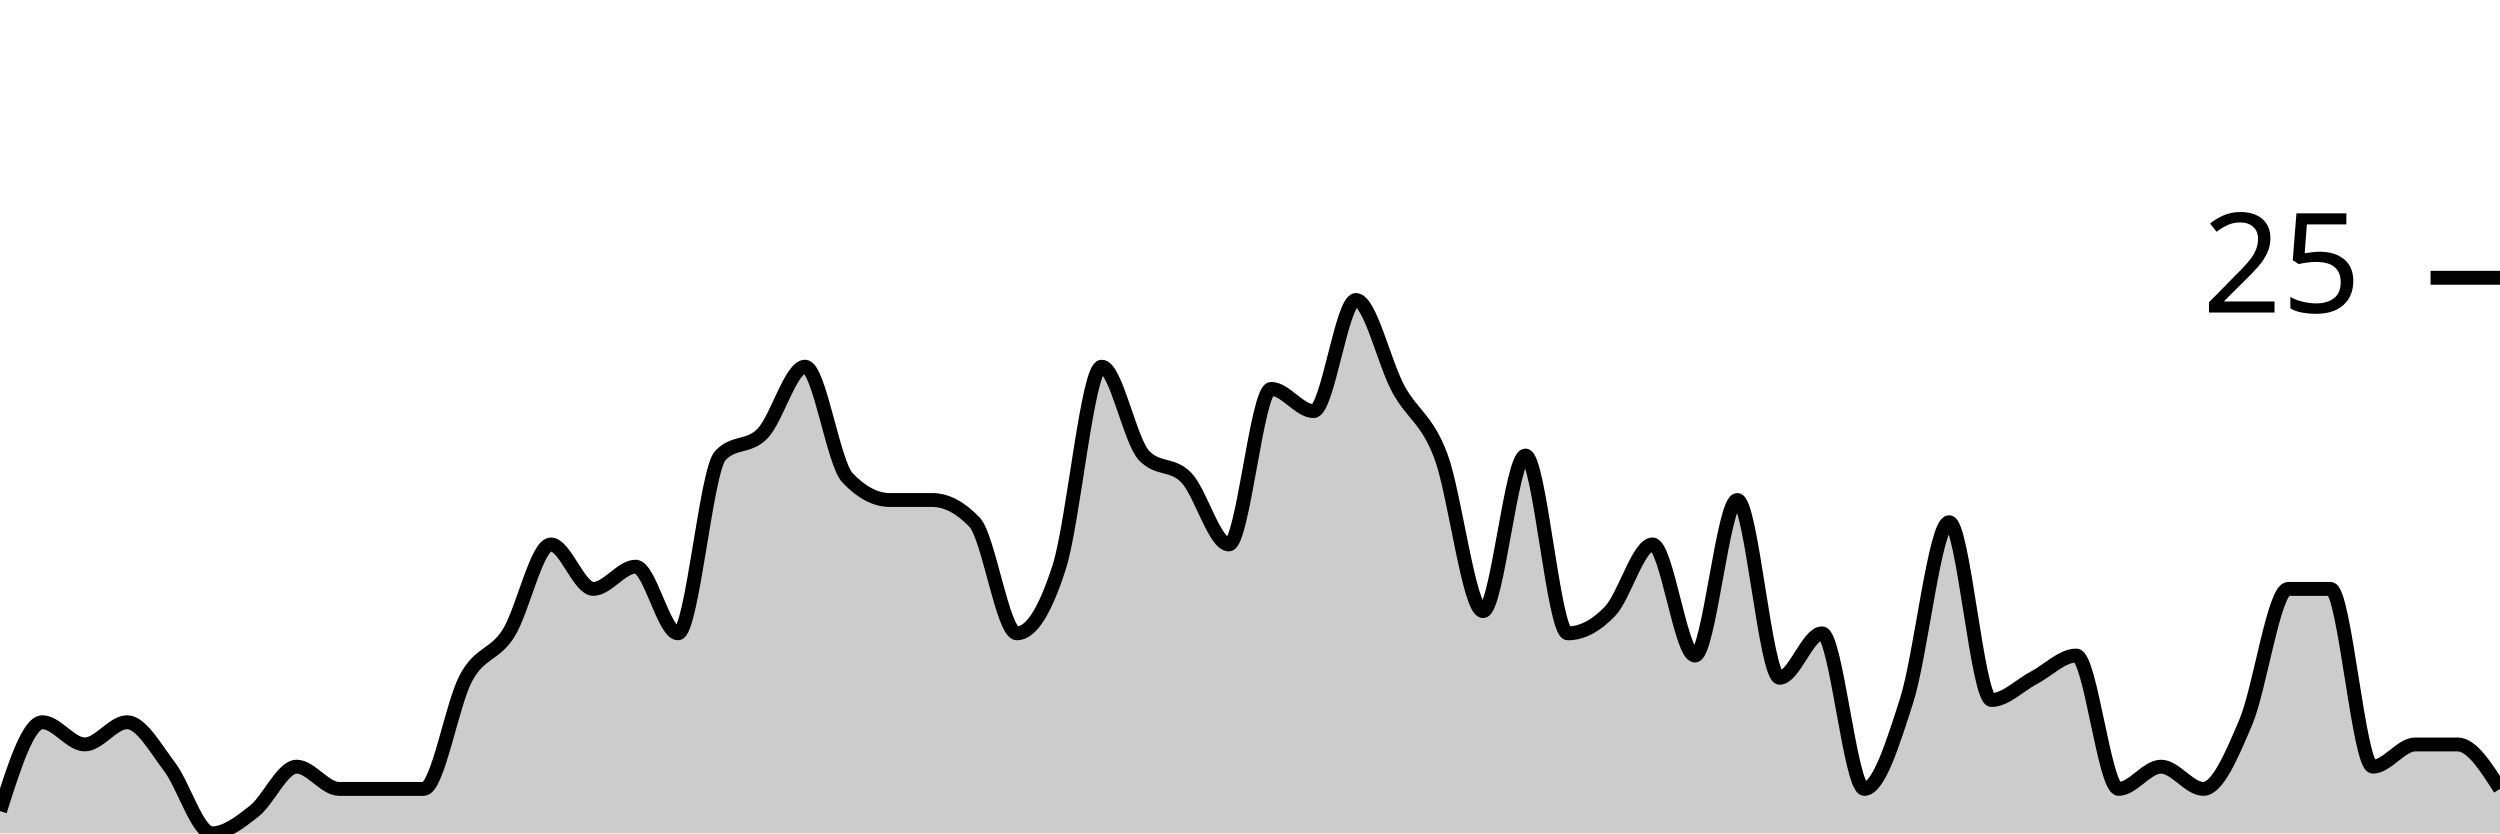
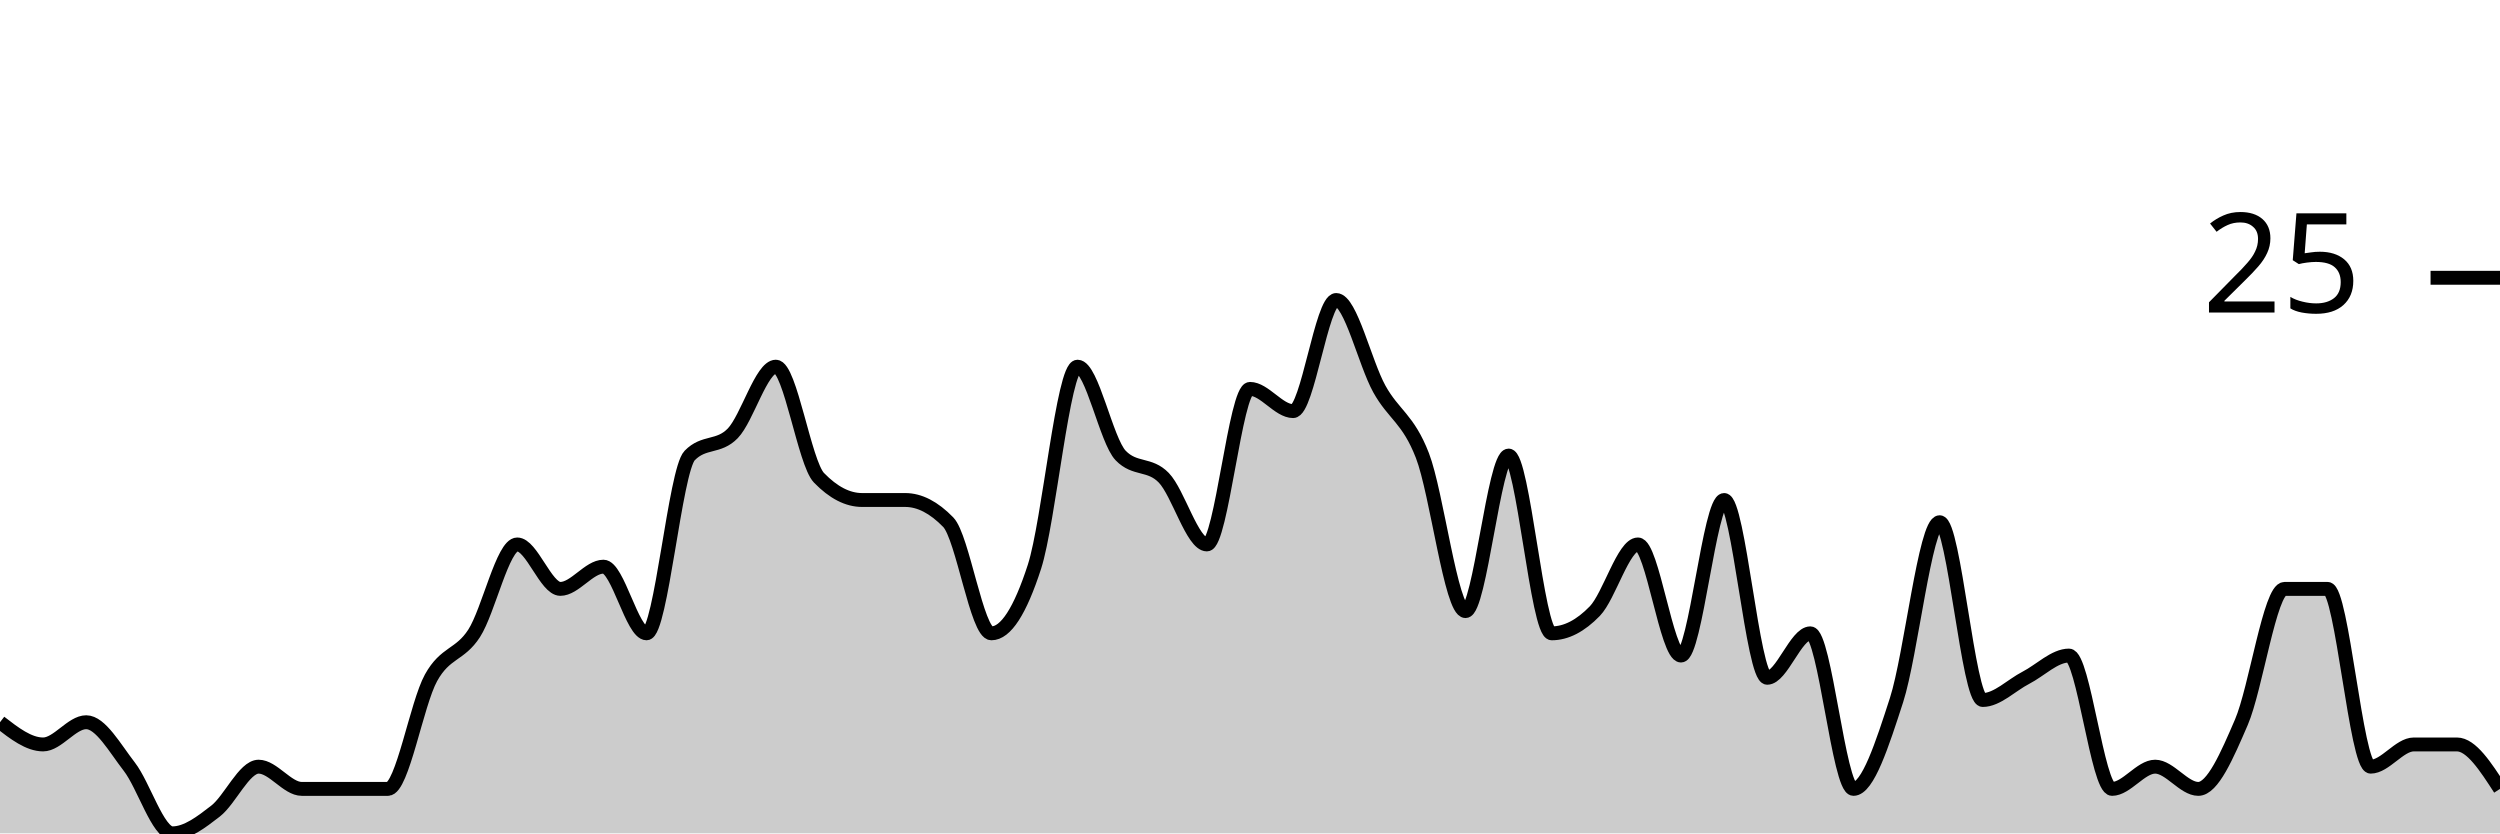
<svg xmlns="http://www.w3.org/2000/svg" viewBox="0 0 180 60">
  <g transform="translate(0,20)">
-     <path class="area" fill="rgba(0, 0, 0, 0.2)" d="M0,38.4C1.017,35.2,2.034,32,3.051,32C4.068,32,5.085,33.6,6.102,33.6C7.119,33.6,8.136,32,9.153,32C10.169,32,11.186,33.867,12.203,35.2C13.22,36.533,14.237,40,15.254,40C16.271,40,17.288,39.2,18.305,38.4C19.322,37.6,20.339,35.2,21.356,35.2C22.373,35.2,23.39,36.8,24.407,36.8C25.424,36.8,26.441,36.8,27.458,36.8C28.475,36.8,29.492,36.8,30.508,36.8C31.525,36.8,32.542,30.667,33.559,28.8C34.576,26.933,35.593,27.2,36.61,25.6C37.627,24,38.644,19.2,39.661,19.2C40.678,19.2,41.695,22.4,42.712,22.4C43.729,22.4,44.746,20.8,45.763,20.8C46.78,20.8,47.797,25.6,48.814,25.6C49.831,25.6,50.847,13.867,51.864,12.8C52.881,11.733,53.898,12.267,54.915,11.2C55.932,10.133,56.949,6.4,57.966,6.4C58.983,6.4,60,13.333,61.017,14.4C62.034,15.467,63.051,16,64.068,16C65.085,16,66.102,16,67.119,16C68.136,16,69.153,16.533,70.169,17.6C71.186,18.667,72.203,25.6,73.22,25.6C74.237,25.6,75.254,24,76.271,20.8C77.288,17.6,78.305,6.4,79.322,6.4C80.339,6.4,81.356,11.733,82.373,12.8C83.39,13.867,84.407,13.333,85.424,14.4C86.441,15.467,87.458,19.2,88.475,19.2C89.492,19.2,90.508,8,91.525,8C92.542,8,93.559,9.6,94.576,9.6C95.593,9.6,96.61,1.6,97.627,1.6C98.644,1.6,99.661,6.133,100.678,8C101.695,9.867,102.712,10.133,103.729,12.8C104.746,15.467,105.763,24,106.78,24C107.797,24,108.814,12.8,109.831,12.8C110.847,12.8,111.864,25.6,112.881,25.6C113.898,25.6,114.915,25.067,115.932,24C116.949,22.933,117.966,19.2,118.983,19.2C120,19.2,121.017,27.2,122.034,27.2C123.051,27.2,124.068,16,125.085,16C126.102,16,127.119,28.8,128.136,28.8C129.153,28.8,130.169,25.6,131.186,25.6C132.203,25.6,133.22,36.8,134.237,36.8C135.254,36.8,136.271,33.6,137.288,30.4C138.305,27.2,139.322,17.6,140.339,17.6C141.356,17.6,142.373,30.4,143.39,30.4C144.407,30.4,145.424,29.333,146.441,28.8C147.458,28.267,148.475,27.2,149.492,27.2C150.508,27.2,151.525,36.8,152.542,36.8C153.559,36.8,154.576,35.2,155.593,35.2C156.61,35.2,157.627,36.8,158.644,36.8C159.661,36.8,160.678,34.4,161.695,32C162.712,29.6,163.729,22.4,164.746,22.4C165.763,22.4,166.78,22.4,167.797,22.4C168.814,22.4,169.831,35.2,170.847,35.2C171.864,35.2,172.881,33.6,173.898,33.6C174.915,33.6,175.932,33.6,176.949,33.6C177.966,33.6,178.983,35.2,180,36.8L180,40C178.983,40,177.966,40,176.949,40C175.932,40,174.915,40,173.898,40C172.881,40,171.864,40,170.847,40C169.831,40,168.814,40,167.797,40C166.78,40,165.763,40,164.746,40C163.729,40,162.712,40,161.695,40C160.678,40,159.661,40,158.644,40C157.627,40,156.61,40,155.593,40C154.576,40,153.559,40,152.542,40C151.525,40,150.508,40,149.492,40C148.475,40,147.458,40,146.441,40C145.424,40,144.407,40,143.39,40C142.373,40,141.356,40,140.339,40C139.322,40,138.305,40,137.288,40C136.271,40,135.254,40,134.237,40C133.22,40,132.203,40,131.186,40C130.169,40,129.153,40,128.136,40C127.119,40,126.102,40,125.085,40C124.068,40,123.051,40,122.034,40C121.017,40,120,40,118.983,40C117.966,40,116.949,40,115.932,40C114.915,40,113.898,40,112.881,40C111.864,40,110.847,40,109.831,40C108.814,40,107.797,40,106.78,40C105.763,40,104.746,40,103.729,40C102.712,40,101.695,40,100.678,40C99.661,40,98.644,40,97.627,40C96.61,40,95.593,40,94.576,40C93.559,40,92.542,40,91.525,40C90.508,40,89.492,40,88.475,40C87.458,40,86.441,40,85.424,40C84.407,40,83.39,40,82.373,40C81.356,40,80.339,40,79.322,40C78.305,40,77.288,40,76.271,40C75.254,40,74.237,40,73.22,40C72.203,40,71.186,40,70.169,40C69.153,40,68.136,40,67.119,40C66.102,40,65.085,40,64.068,40C63.051,40,62.034,40,61.017,40C60,40,58.983,40,57.966,40C56.949,40,55.932,40,54.915,40C53.898,40,52.881,40,51.864,40C50.847,40,49.831,40,48.814,40C47.797,40,46.78,40,45.763,40C44.746,40,43.729,40,42.712,40C41.695,40,40.678,40,39.661,40C38.644,40,37.627,40,36.61,40C35.593,40,34.576,40,33.559,40C32.542,40,31.525,40,30.508,40C29.492,40,28.475,40,27.458,40C26.441,40,25.424,40,24.407,40C23.39,40,22.373,40,21.356,40C20.339,40,19.322,40,18.305,40C17.288,40,16.271,40,15.254,40C14.237,40,13.22,40,12.203,40C11.186,40,10.169,40,9.153,40C8.136,40,7.119,40,6.102,40C5.085,40,4.068,40,3.051,40C2.034,40,1.017,40,0,40Z" />
-     <path class="line" stroke="black" fill="none" d="M0,38.4C1.017,35.2,2.034,32,3.051,32C4.068,32,5.085,33.6,6.102,33.6C7.119,33.6,8.136,32,9.153,32C10.169,32,11.186,33.867,12.203,35.2C13.22,36.533,14.237,40,15.254,40C16.271,40,17.288,39.2,18.305,38.4C19.322,37.6,20.339,35.2,21.356,35.2C22.373,35.2,23.39,36.8,24.407,36.8C25.424,36.8,26.441,36.8,27.458,36.8C28.475,36.8,29.492,36.8,30.508,36.8C31.525,36.8,32.542,30.667,33.559,28.8C34.576,26.933,35.593,27.2,36.61,25.6C37.627,24,38.644,19.2,39.661,19.2C40.678,19.2,41.695,22.4,42.712,22.4C43.729,22.4,44.746,20.8,45.763,20.8C46.78,20.8,47.797,25.6,48.814,25.6C49.831,25.6,50.847,13.867,51.864,12.8C52.881,11.733,53.898,12.267,54.915,11.2C55.932,10.133,56.949,6.4,57.966,6.4C58.983,6.4,60,13.333,61.017,14.4C62.034,15.467,63.051,16,64.068,16C65.085,16,66.102,16,67.119,16C68.136,16,69.153,16.533,70.169,17.6C71.186,18.667,72.203,25.6,73.22,25.6C74.237,25.6,75.254,24,76.271,20.8C77.288,17.6,78.305,6.4,79.322,6.4C80.339,6.4,81.356,11.733,82.373,12.8C83.39,13.867,84.407,13.333,85.424,14.4C86.441,15.467,87.458,19.2,88.475,19.2C89.492,19.2,90.508,8,91.525,8C92.542,8,93.559,9.6,94.576,9.6C95.593,9.6,96.61,1.6,97.627,1.6C98.644,1.6,99.661,6.133,100.678,8C101.695,9.867,102.712,10.133,103.729,12.8C104.746,15.467,105.763,24,106.78,24C107.797,24,108.814,12.8,109.831,12.8C110.847,12.8,111.864,25.6,112.881,25.6C113.898,25.6,114.915,25.067,115.932,24C116.949,22.933,117.966,19.2,118.983,19.2C120,19.2,121.017,27.2,122.034,27.2C123.051,27.2,124.068,16,125.085,16C126.102,16,127.119,28.8,128.136,28.8C129.153,28.8,130.169,25.6,131.186,25.6C132.203,25.6,133.22,36.8,134.237,36.8C135.254,36.8,136.271,33.6,137.288,30.4C138.305,27.2,139.322,17.6,140.339,17.6C141.356,17.6,142.373,30.4,143.39,30.4C144.407,30.4,145.424,29.333,146.441,28.8C147.458,28.267,148.475,27.2,149.492,27.2C150.508,27.2,151.525,36.8,152.542,36.8C153.559,36.8,154.576,35.2,155.593,35.2C156.61,35.2,157.627,36.8,158.644,36.8C159.661,36.8,160.678,34.4,161.695,32C162.712,29.6,163.729,22.4,164.746,22.4C165.763,22.4,166.78,22.4,167.797,22.4C168.814,22.4,169.831,35.2,170.847,35.2C171.864,35.2,172.881,33.6,173.898,33.6C174.915,33.6,175.932,33.6,176.949,33.6C177.966,33.6,178.983,35.2,180,36.8" />
+     <path class="area" fill="rgba(0, 0, 0, 0.2)" d="M0,32C1.034,32.8,2.069,33.6,3.103,33.6C4.138,33.6,5.172,32,6.207,32C7.241,32,8.276,33.867,9.31,35.2C10.345,36.533,11.379,40,12.414,40C13.448,40,14.483,39.2,15.517,38.4C16.552,37.6,17.586,35.2,18.621,35.2C19.655,35.2,20.69,36.8,21.724,36.8C22.759,36.8,23.793,36.8,24.828,36.8C25.862,36.8,26.897,36.8,27.931,36.8C28.966,36.8,30,30.667,31.034,28.8C32.069,26.933,33.103,27.2,34.138,25.6C35.172,24,36.207,19.2,37.241,19.2C38.276,19.2,39.31,22.4,40.345,22.4C41.379,22.4,42.414,20.8,43.448,20.8C44.483,20.8,45.517,25.6,46.552,25.6C47.586,25.6,48.621,13.867,49.655,12.8C50.69,11.733,51.724,12.267,52.759,11.2C53.793,10.133,54.828,6.4,55.862,6.4C56.897,6.4,57.931,13.333,58.966,14.4C60,15.467,61.034,16,62.069,16C63.103,16,64.138,16,65.172,16C66.207,16,67.241,16.533,68.276,17.6C69.31,18.667,70.345,25.6,71.379,25.6C72.414,25.6,73.448,24,74.483,20.8C75.517,17.6,76.552,6.4,77.586,6.4C78.621,6.4,79.655,11.733,80.69,12.8C81.724,13.867,82.759,13.333,83.793,14.4C84.828,15.467,85.862,19.2,86.897,19.2C87.931,19.2,88.966,8,90,8C91.034,8,92.069,9.6,93.103,9.6C94.138,9.6,95.172,1.6,96.207,1.6C97.241,1.6,98.276,6.133,99.31,8C100.345,9.867,101.379,10.133,102.414,12.8C103.448,15.467,104.483,24,105.517,24C106.552,24,107.586,12.8,108.621,12.8C109.655,12.8,110.69,25.6,111.724,25.6C112.759,25.6,113.793,25.067,114.828,24C115.862,22.933,116.897,19.2,117.931,19.2C118.966,19.2,120,27.2,121.034,27.2C122.069,27.2,123.103,16,124.138,16C125.172,16,126.207,28.8,127.241,28.8C128.276,28.8,129.31,25.6,130.345,25.6C131.379,25.6,132.414,36.8,133.448,36.8C134.483,36.8,135.517,33.6,136.552,30.4C137.586,27.2,138.621,17.6,139.655,17.6C140.69,17.6,141.724,30.4,142.759,30.4C143.793,30.4,144.828,29.333,145.862,28.8C146.897,28.267,147.931,27.2,148.966,27.2C150,27.2,151.034,36.8,152.069,36.8C153.103,36.8,154.138,35.2,155.172,35.2C156.207,35.2,157.241,36.8,158.276,36.8C159.31,36.8,160.345,34.4,161.379,32C162.414,29.6,163.448,22.4,164.483,22.4C165.517,22.4,166.552,22.4,167.586,22.4C168.621,22.4,169.655,35.2,170.69,35.2C171.724,35.2,172.759,33.6,173.793,33.6C174.828,33.6,175.862,33.6,176.897,33.6C177.931,33.6,178.966,35.2,180,36.8L180,40C178.966,40,177.931,40,176.897,40C175.862,40,174.828,40,173.793,40C172.759,40,171.724,40,170.69,40C169.655,40,168.621,40,167.586,40C166.552,40,165.517,40,164.483,40C163.448,40,162.414,40,161.379,40C160.345,40,159.31,40,158.276,40C157.241,40,156.207,40,155.172,40C154.138,40,153.103,40,152.069,40C151.034,40,150,40,148.966,40C147.931,40,146.897,40,145.862,40C144.828,40,143.793,40,142.759,40C141.724,40,140.69,40,139.655,40C138.621,40,137.586,40,136.552,40C135.517,40,134.483,40,133.448,40C132.414,40,131.379,40,130.345,40C129.31,40,128.276,40,127.241,40C126.207,40,125.172,40,124.138,40C123.103,40,122.069,40,121.034,40C120,40,118.966,40,117.931,40C116.897,40,115.862,40,114.828,40C113.793,40,112.759,40,111.724,40C110.69,40,109.655,40,108.621,40C107.586,40,106.552,40,105.517,40C104.483,40,103.448,40,102.414,40C101.379,40,100.345,40,99.31,40C98.276,40,97.241,40,96.207,40C95.172,40,94.138,40,93.103,40C92.069,40,91.034,40,90,40C88.966,40,87.931,40,86.897,40C85.862,40,84.828,40,83.793,40C82.759,40,81.724,40,80.69,40C79.655,40,78.621,40,77.586,40C76.552,40,75.517,40,74.483,40C73.448,40,72.414,40,71.379,40C70.345,40,69.31,40,68.276,40C67.241,40,66.207,40,65.172,40C64.138,40,63.103,40,62.069,40C61.034,40,60,40,58.966,40C57.931,40,56.897,40,55.862,40C54.828,40,53.793,40,52.759,40C51.724,40,50.69,40,49.655,40C48.621,40,47.586,40,46.552,40C45.517,40,44.483,40,43.448,40C42.414,40,41.379,40,40.345,40C39.31,40,38.276,40,37.241,40C36.207,40,35.172,40,34.138,40C33.103,40,32.069,40,31.034,40C30,40,28.966,40,27.931,40C26.897,40,25.862,40,24.828,40C23.793,40,22.759,40,21.724,40C20.69,40,19.655,40,18.621,40C17.586,40,16.552,40,15.517,40C14.483,40,13.448,40,12.414,40C11.379,40,10.345,40,9.31,40C8.276,40,7.241,40,6.207,40C5.172,40,4.138,40,3.103,40C2.069,40,1.034,40,0,40Z" />
+     <path class="line" stroke="black" fill="none" d="M0,32C1.034,32.8,2.069,33.6,3.103,33.6C4.138,33.6,5.172,32,6.207,32C7.241,32,8.276,33.867,9.31,35.2C10.345,36.533,11.379,40,12.414,40C13.448,40,14.483,39.2,15.517,38.4C16.552,37.6,17.586,35.2,18.621,35.2C19.655,35.2,20.69,36.8,21.724,36.8C22.759,36.8,23.793,36.8,24.828,36.8C25.862,36.8,26.897,36.8,27.931,36.8C28.966,36.8,30,30.667,31.034,28.8C32.069,26.933,33.103,27.2,34.138,25.6C35.172,24,36.207,19.2,37.241,19.2C38.276,19.2,39.31,22.4,40.345,22.4C41.379,22.4,42.414,20.8,43.448,20.8C44.483,20.8,45.517,25.6,46.552,25.6C47.586,25.6,48.621,13.867,49.655,12.8C50.69,11.733,51.724,12.267,52.759,11.2C53.793,10.133,54.828,6.4,55.862,6.4C56.897,6.4,57.931,13.333,58.966,14.4C60,15.467,61.034,16,62.069,16C63.103,16,64.138,16,65.172,16C66.207,16,67.241,16.533,68.276,17.6C69.31,18.667,70.345,25.6,71.379,25.6C72.414,25.6,73.448,24,74.483,20.8C75.517,17.6,76.552,6.4,77.586,6.4C78.621,6.4,79.655,11.733,80.69,12.8C81.724,13.867,82.759,13.333,83.793,14.4C84.828,15.467,85.862,19.2,86.897,19.2C87.931,19.2,88.966,8,90,8C91.034,8,92.069,9.6,93.103,9.6C94.138,9.6,95.172,1.6,96.207,1.6C97.241,1.6,98.276,6.133,99.31,8C100.345,9.867,101.379,10.133,102.414,12.8C103.448,15.467,104.483,24,105.517,24C106.552,24,107.586,12.8,108.621,12.8C109.655,12.8,110.69,25.6,111.724,25.6C112.759,25.6,113.793,25.067,114.828,24C115.862,22.933,116.897,19.2,117.931,19.2C118.966,19.2,120,27.2,121.034,27.2C122.069,27.2,123.103,16,124.138,16C125.172,16,126.207,28.8,127.241,28.8C128.276,28.8,129.31,25.6,130.345,25.6C131.379,25.6,132.414,36.8,133.448,36.8C134.483,36.8,135.517,33.6,136.552,30.4C137.586,27.2,138.621,17.6,139.655,17.6C140.69,17.6,141.724,30.4,142.759,30.4C143.793,30.4,144.828,29.333,145.862,28.8C146.897,28.267,147.931,27.2,148.966,27.2C150,27.2,151.034,36.8,152.069,36.8C153.103,36.8,154.138,35.2,155.172,35.2C156.207,35.2,157.241,36.8,158.276,36.8C159.31,36.8,160.345,34.4,161.379,32C162.414,29.6,163.448,22.4,164.483,22.4C165.517,22.4,166.552,22.4,167.586,22.4C168.621,22.4,169.655,35.2,170.69,35.2C171.724,35.2,172.759,33.6,173.793,33.6C174.828,33.6,175.862,33.6,176.897,33.6C177.931,33.6,178.966,35.2,180,36.8" />
    <path class="axis-ceiling" stroke-width="1" stroke="black" fill="none" d="M175,0L180,0" />
    <text class="axis-ceiling-label" font-family="sans-serif" text-anchor="end" font-size="10px" x="170" y="2.5">25</text>
  </g>
</svg>
